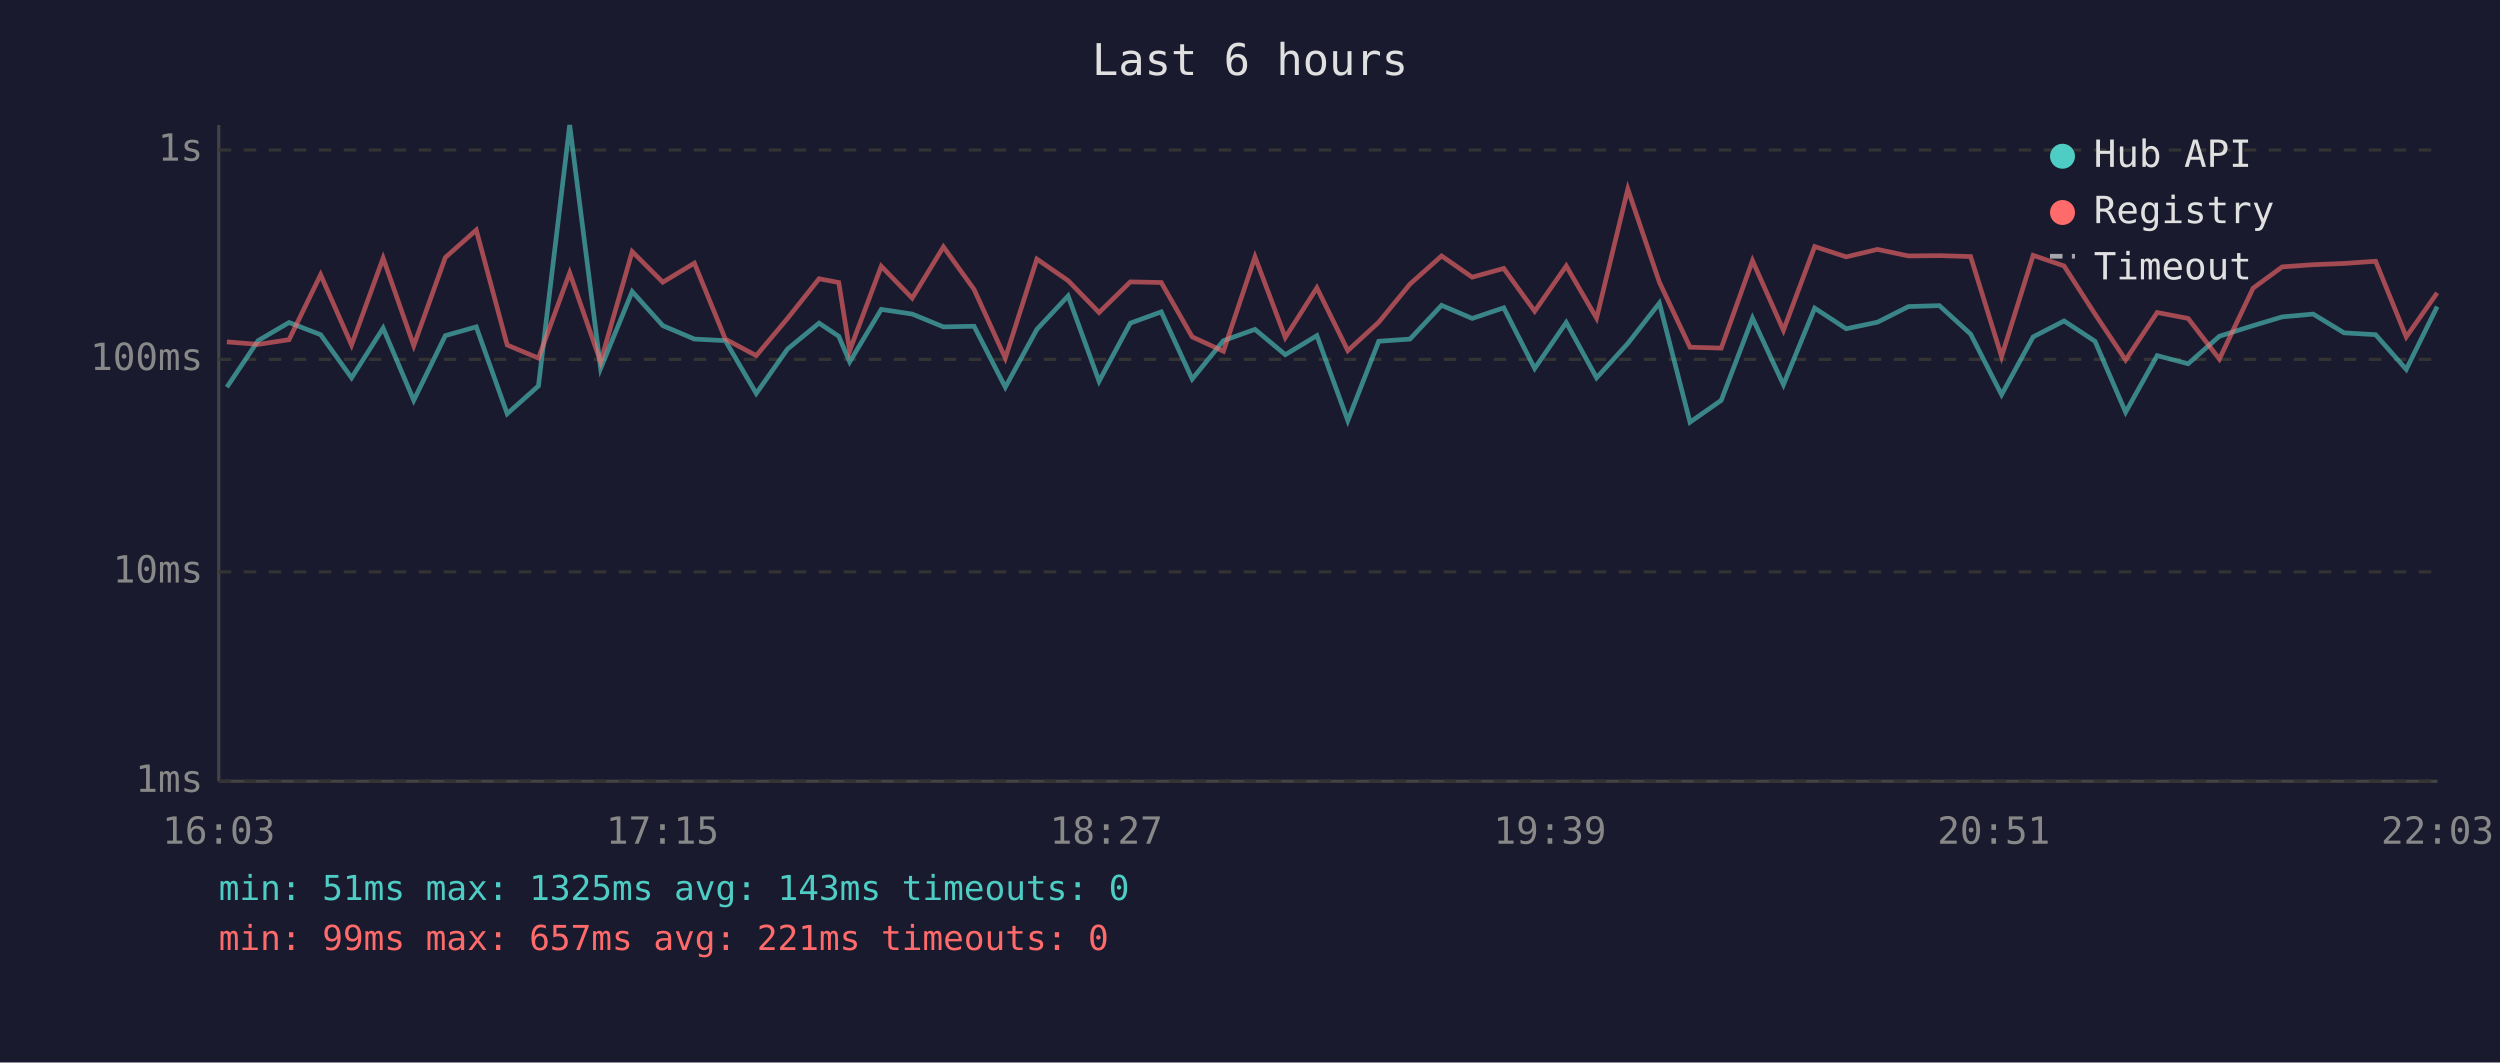
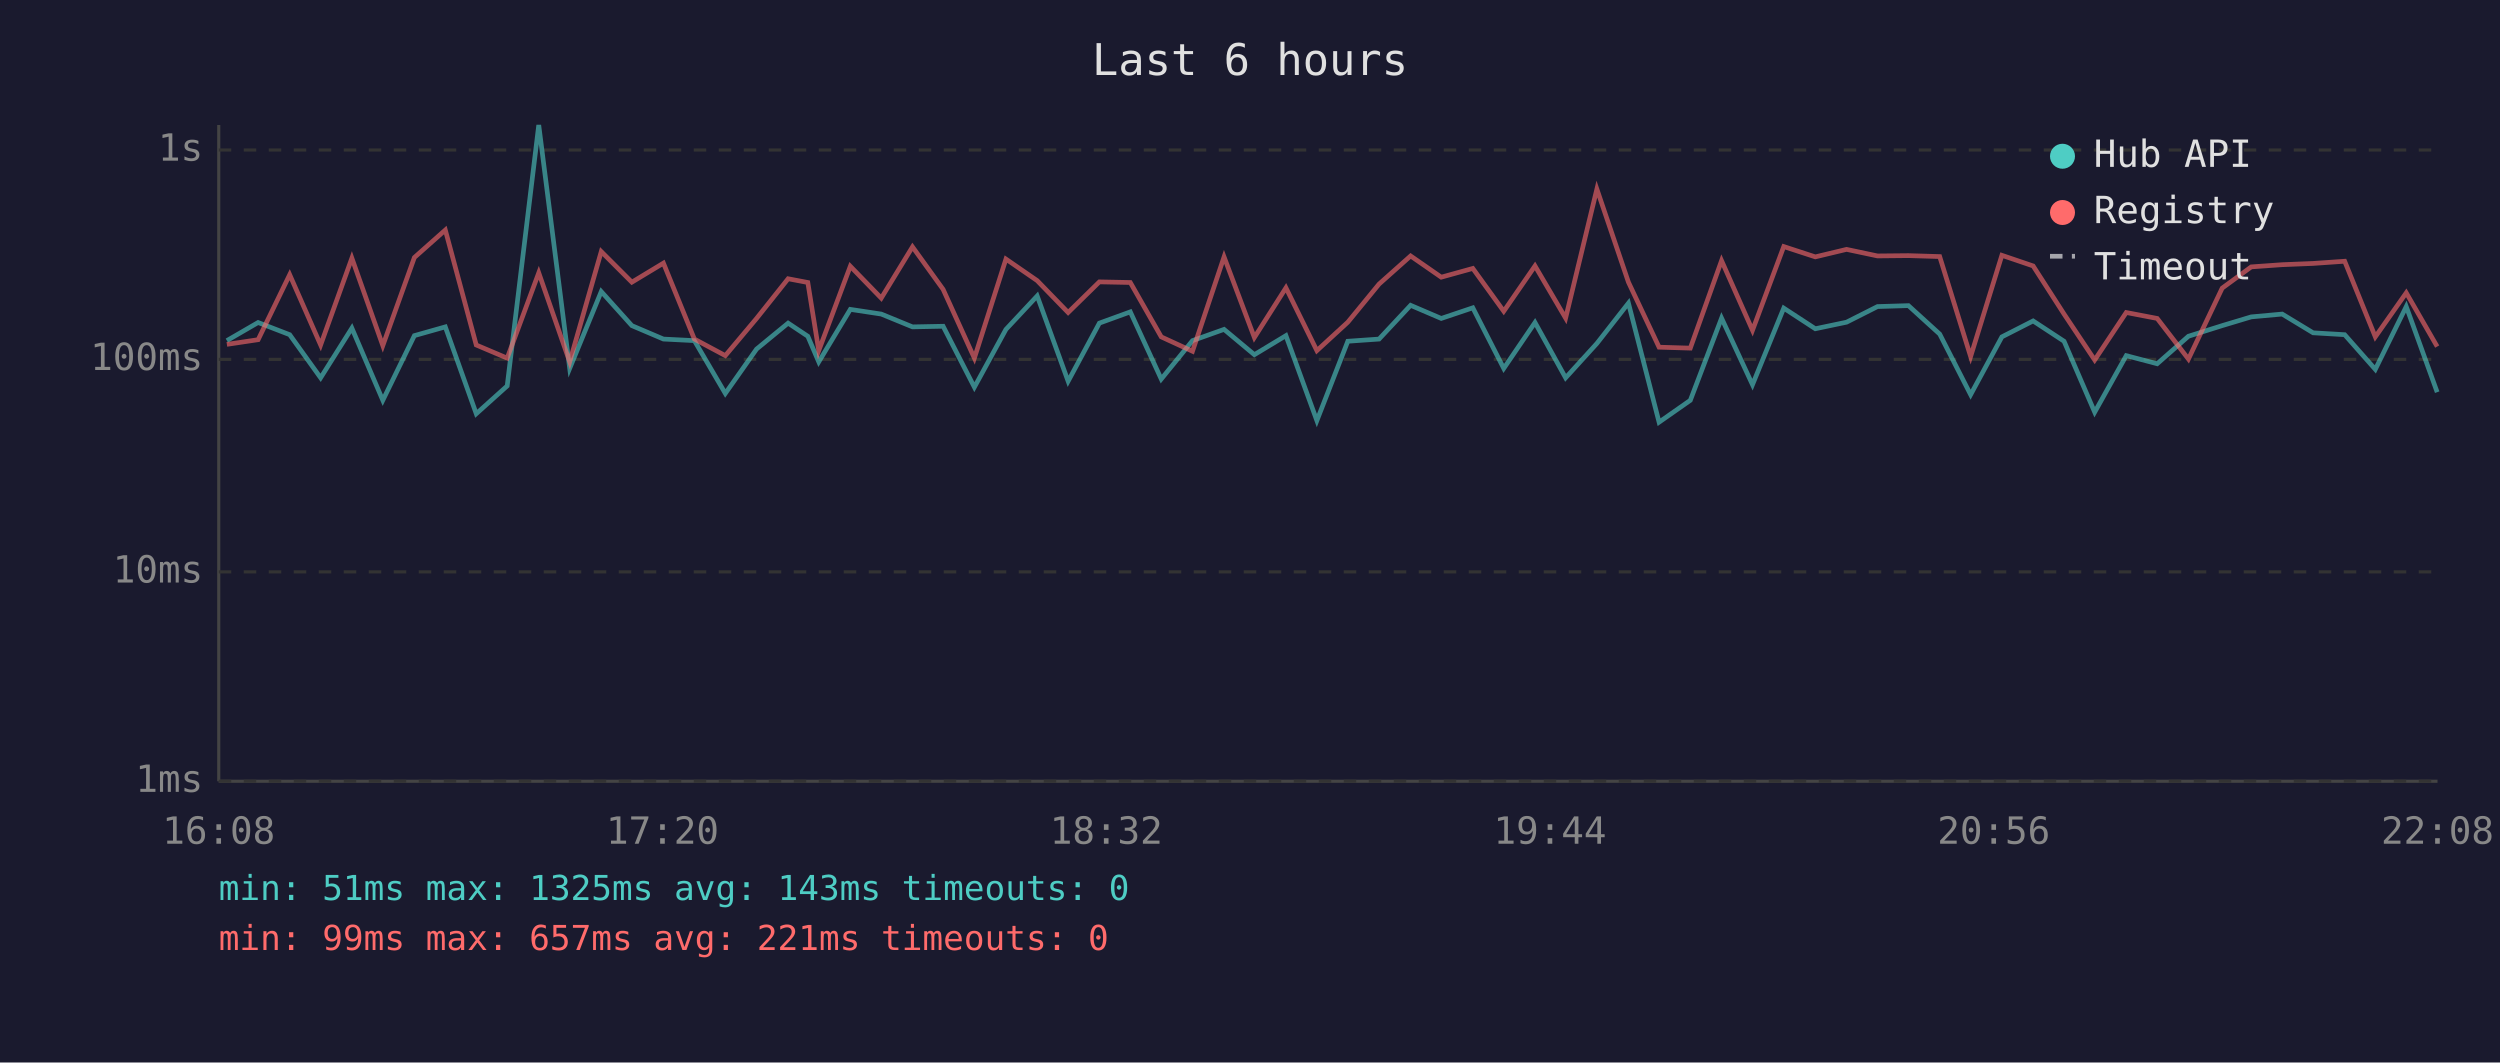
<svg xmlns="http://www.w3.org/2000/svg" viewBox="0 0 800 340" font-family="monospace" font-size="12">
  <rect width="800" height="340" fill="#1a1a2e" />
  <text x="400" y="24" fill="#e0e0e0" font-size="14" text-anchor="middle">Last 6 hours</text>
  <line x1="70" y1="40" x2="70" y2="250" stroke="#444" stroke-width="1" />
  <line x1="70" y1="250" x2="780" y2="250" stroke="#444" stroke-width="1" />
  <line x1="70" y1="250" x2="780" y2="250" stroke="#333" stroke-width="1" stroke-dasharray="4" />
  <text x="65" y="250" fill="#888" text-anchor="end" dominant-baseline="middle">1ms</text>
  <line x1="70" y1="183" x2="780" y2="183" stroke="#333" stroke-width="1" stroke-dasharray="4" />
  <text x="65" y="183" fill="#888" text-anchor="end" dominant-baseline="middle">10ms</text>
  <line x1="70" y1="115" x2="780" y2="115" stroke="#333" stroke-width="1" stroke-dasharray="4" />
  <text x="65" y="115" fill="#888" text-anchor="end" dominant-baseline="middle">100ms</text>
  <line x1="70" y1="48" x2="780" y2="48" stroke="#333" stroke-width="1" stroke-dasharray="4" />
  <text x="65" y="48" fill="#888" text-anchor="end" dominant-baseline="middle">1s</text>
-   <text x="70" y="270" fill="#888" text-anchor="middle">16:03</text>
-   <text x="212" y="270" fill="#888" text-anchor="middle">17:15</text>
-   <text x="354" y="270" fill="#888" text-anchor="middle">18:27</text>
-   <text x="496" y="270" fill="#888" text-anchor="middle">19:39</text>
-   <text x="638" y="270" fill="#888" text-anchor="middle">20:51</text>
-   <text x="780" y="270" fill="#888" text-anchor="middle">22:03</text>
-   <polyline points="72.6,123.9 82.6,109.0 92.5,103.2 102.6,107.1 112.5,120.9 122.6,105.0 132.4,128.1 142.5,107.4 152.4,104.6 162.3,132.4 172.3,123.5 182.3,40.0 192.2,117.9 202.3,93.3 212.1,104.2 222.2,108.5 232.1,109.0 242.0,125.9 252.0,111.7 262.1,103.4 268.4,107.6 271.9,115.8 282.0,99.0 291.9,100.5 301.9,104.6 311.7,104.4 321.7,123.9 331.8,105.4 341.8,94.7 351.7,122.0 361.7,103.4 371.6,99.8 381.5,121.3 391.5,109.0 401.6,105.4 411.3,113.5 421.4,107.4 431.3,134.6 441.2,109.2 451.2,108.5 461.3,97.7 471.1,101.9 481.2,98.5 491.1,117.9 501.2,103.2 510.9,120.9 520.9,109.9 531.0,97.0 540.8,135.1 550.8,128.1 560.8,101.8 570.7,123.1 580.7,98.6 590.8,105.2 600.8,103.1 610.7,98.1 620.6,97.8 630.6,106.9 640.5,126.3 650.6,107.8 660.5,102.7 670.4,109.2 680.2,131.9 690.3,113.8 700.2,116.4 710.2,107.6 721.0,104.2 730.3,101.4 740.2,100.5 750.1,106.5 760.2,107.1 770.0,118.2 779.9,98.1" fill="none" stroke="#4ecdc4" stroke-width="1.5" opacity="0.6" />
-   <polyline points="72.6,109.4 82.6,110.2 92.5,108.7 102.6,87.9 112.5,110.4 122.6,82.6 132.4,110.6 142.5,82.4 152.4,73.6 162.3,110.4 172.3,114.6 182.3,87.3 192.2,115.8 202.3,80.5 212.1,90.3 222.2,84.2 232.1,108.5 242.0,113.8 252.0,101.9 262.1,89.2 268.4,90.4 271.9,112.2 282.0,85.2 291.9,95.4 301.9,79.0 311.7,92.6 321.7,114.6 331.8,82.9 341.8,89.8 351.7,100.0 361.7,90.2 371.6,90.4 381.5,107.8 391.5,112.4 401.6,82.2 411.3,108.0 421.4,92.1 431.3,112.2 441.2,103.1 451.2,90.9 461.3,81.9 471.1,88.7 481.2,85.9 491.1,99.6 501.2,85.1 510.9,101.8 520.9,60.5 531.0,90.3 540.8,111.1 550.8,111.4 560.8,83.4 570.7,105.7 580.7,78.9 590.8,82.2 600.8,79.8 610.7,81.9 620.6,81.8 630.6,82.1 640.5,114.1 650.6,81.7 660.5,85.1 670.4,100.5 680.2,115.2 690.3,100.0 700.2,101.9 710.2,114.9 721.0,92.2 730.3,85.4 740.2,84.7 750.1,84.3 760.2,83.6 770.0,107.8 779.9,93.7" fill="none" stroke="#ff6b6b" stroke-width="1.5" opacity="0.6" />
+   <text x="70" y="270" fill="#888" text-anchor="middle">16:08</text>
+   <text x="212" y="270" fill="#888" text-anchor="middle">17:20</text>
+   <text x="354" y="270" fill="#888" text-anchor="middle">18:32</text>
+   <text x="496" y="270" fill="#888" text-anchor="middle">19:44</text>
+   <text x="638" y="270" fill="#888" text-anchor="middle">20:56</text>
+   <text x="780" y="270" fill="#888" text-anchor="middle">22:08</text>
+   <polyline points="72.6,109.0 82.6,103.2 92.7,107.1 102.6,120.9 112.6,105.0 122.5,128.1 132.6,107.4 142.5,104.6 152.4,132.4 162.3,123.5 172.4,40.0 182.3,117.9 192.4,93.3 202.2,104.2 212.3,108.5 222.2,109.0 232.1,125.9 242.1,111.7 252.2,103.4 258.5,107.6 262.0,115.8 272.1,99.0 282.0,100.5 292.0,104.6 301.8,104.4 311.8,123.9 321.9,105.4 331.9,94.7 341.8,122.0 351.8,103.4 361.7,99.8 371.6,121.3 381.6,109.0 391.7,105.4 401.4,113.5 411.5,107.4 421.4,134.6 431.3,109.2 441.3,108.5 451.4,97.7 461.2,101.9 471.3,98.5 481.2,117.9 491.2,103.2 501.0,120.9 511.0,109.9 521.1,97.0 530.9,135.1 540.9,128.1 550.9,101.8 560.8,123.1 570.8,98.6 580.9,105.2 590.9,103.1 600.8,98.1 610.7,97.8 620.7,106.9 630.6,126.3 640.6,107.8 650.6,102.7 660.5,109.2 670.3,131.9 680.4,113.8 690.3,116.4 700.3,107.6 711.1,104.2 720.4,101.4 730.3,100.5 740.2,106.5 750.3,107.1 760.1,118.2 770.0,98.1 779.9,125.5" fill="none" stroke="#4ecdc4" stroke-width="1.5" opacity="0.6" />
+   <polyline points="72.6,110.2 82.6,108.7 92.7,87.9 102.6,110.4 112.6,82.6 122.5,110.6 132.6,82.4 142.5,73.6 152.4,110.4 162.3,114.6 172.4,87.3 182.3,115.8 192.4,80.5 202.2,90.3 212.3,84.2 222.2,108.5 232.1,113.8 242.1,101.9 252.2,89.2 258.5,90.4 262.0,112.2 272.1,85.2 282.0,95.4 292.0,79.0 301.8,92.6 311.8,114.6 321.9,82.9 331.9,89.8 341.8,100.0 351.8,90.2 361.7,90.4 371.6,107.8 381.6,112.4 391.7,82.2 401.4,108.0 411.5,92.1 421.4,112.2 431.3,103.1 441.3,90.9 451.4,81.9 461.2,88.7 471.3,85.9 481.2,99.6 491.2,85.1 501.0,101.8 511.0,60.5 521.1,90.3 530.9,111.1 540.9,111.4 550.9,83.4 560.8,105.7 570.8,78.9 580.9,82.2 590.9,79.8 600.8,81.9 610.7,81.8 620.7,82.1 630.6,114.1 640.6,81.7 650.6,85.1 660.5,100.5 670.3,115.2 680.4,100.0 690.3,101.9 700.3,114.9 711.1,92.2 720.4,85.4 730.3,84.7 740.2,84.3 750.3,83.6 760.1,107.8 770.0,93.7 779.9,110.9" fill="none" stroke="#ff6b6b" stroke-width="1.5" opacity="0.6" />
  <circle cx="660" cy="50" r="4" fill="#4ecdc4" />
  <text x="670" y="50" fill="#e0e0e0" dominant-baseline="middle">Hub API</text>
  <circle cx="660" cy="68" r="4" fill="#ff6b6b" />
  <text x="670" y="68" fill="#e0e0e0" dominant-baseline="middle">Registry</text>
  <line x1="656" y1="82" x2="664" y2="82" stroke="#e0e0e0" stroke-width="1.5" stroke-dasharray="4,3" opacity="0.7" />
  <text x="670" y="86" fill="#e0e0e0" dominant-baseline="middle">Timeout</text>
  <text x="70" y="288" fill="#4ecdc4" font-size="11">min: 51ms  max: 1325ms  avg: 143ms  timeouts: 0</text>
  <text x="70" y="304" fill="#ff6b6b" font-size="11">min: 99ms  max: 657ms  avg: 221ms  timeouts: 0</text>
</svg>
